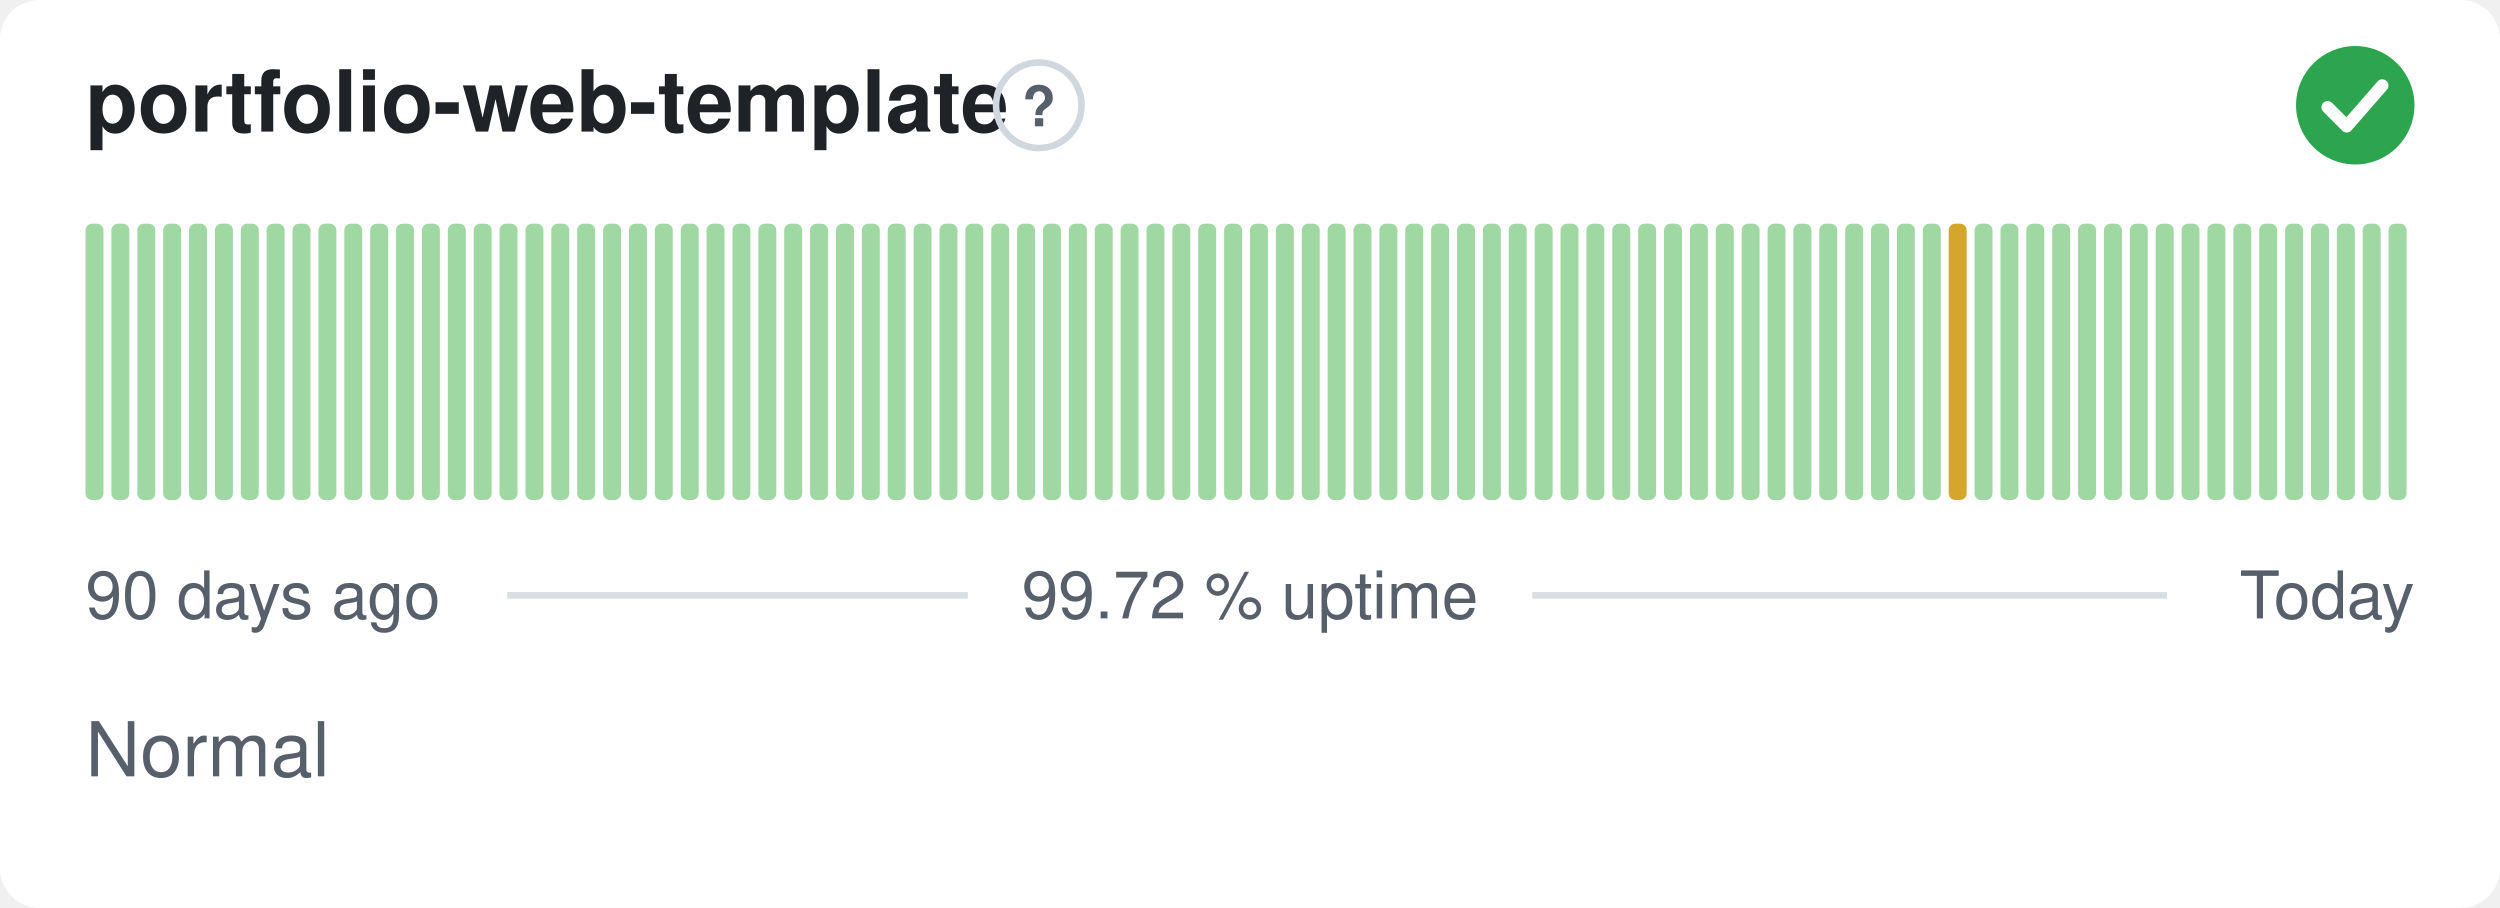
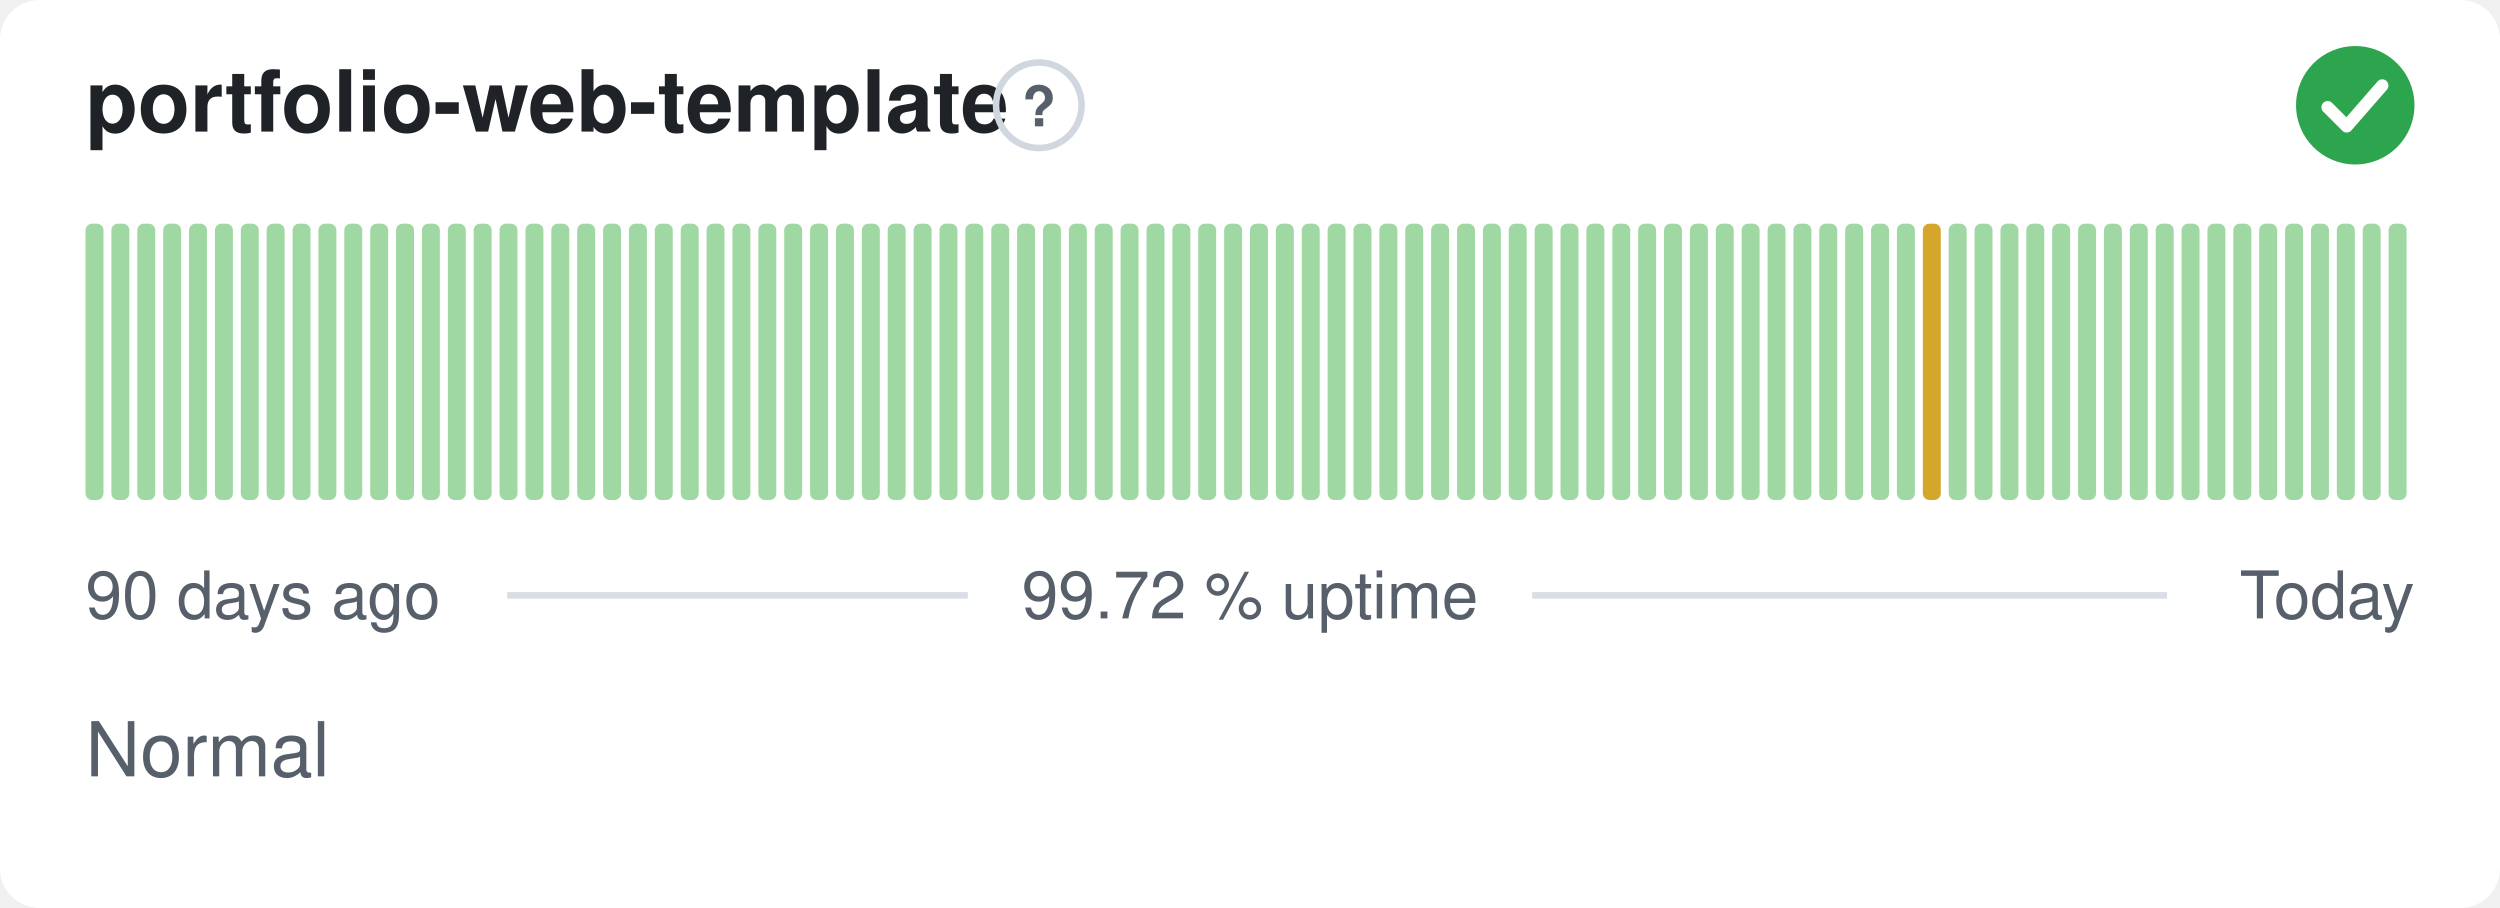
<svg xmlns="http://www.w3.org/2000/svg" width="380" height="138" viewBox="0 0 380 138" role="img" aria-label="portfolio-web-template: Normal, 99.72 % uptime over the last 90 days" font-family="-apple-system,BlinkMacSystemFont,'Segoe UI',Helvetica,Arial,sans-serif">
  <style>
    @media (prefers-color-scheme: dark) {
      .bg { fill: #0d1117 }
      .title { fill: #e6edf3 }
      .muted { fill: #8b949e }
      .hint { stroke: #30363d }
      .rule { stroke: #30363d }
      .nodata { fill: #21262d }
    }
  </style>
  <rect class="bg" width="380" height="138" rx="6" fill="#ffffff" />
  <text class="title" x="13" y="20" font-size="13" font-weight="600" fill="#1f2328">portfolio-web-template</text>
  <circle class="hint" cx="157.9" cy="16" r="6.5" fill="none" stroke="#d0d7de" stroke-width="1" />
  <text class="muted" x="157.9" y="19.2" text-anchor="middle" font-size="8.5" font-weight="700" fill="#57606a">?</text>
  <circle cx="358" cy="16" r="9" fill="#2da44e" />
  <path d="M353.80 16.30l2.90 2.90 5.40 -6.20" fill="none" stroke="#fff" stroke-width="1.89" stroke-linecap="round" stroke-linejoin="round" />
  <rect x="13.00" y="34.00" width="2.73" height="42.00" rx="1" fill="#9fd8a3" />
  <rect x="16.93" y="34.00" width="2.73" height="42.00" rx="1" fill="#9fd8a3" />
  <rect x="20.87" y="34.00" width="2.73" height="42.00" rx="1" fill="#9fd8a3" />
  <rect x="24.80" y="34.00" width="2.73" height="42.00" rx="1" fill="#9fd8a3" />
  <rect x="28.73" y="34.00" width="2.73" height="42.00" rx="1" fill="#9fd8a3" />
  <rect x="32.67" y="34.00" width="2.73" height="42.00" rx="1" fill="#9fd8a3" />
  <rect x="36.60" y="34.00" width="2.73" height="42.00" rx="1" fill="#9fd8a3" />
  <rect x="40.53" y="34.00" width="2.73" height="42.00" rx="1" fill="#9fd8a3" />
  <rect x="44.47" y="34.00" width="2.73" height="42.00" rx="1" fill="#9fd8a3" />
  <rect x="48.40" y="34.00" width="2.73" height="42.00" rx="1" fill="#9fd8a3" />
  <rect x="52.33" y="34.00" width="2.73" height="42.00" rx="1" fill="#9fd8a3" />
  <rect x="56.27" y="34.00" width="2.73" height="42.00" rx="1" fill="#9fd8a3" />
  <rect x="60.20" y="34.00" width="2.73" height="42.00" rx="1" fill="#9fd8a3" />
  <rect x="64.13" y="34.00" width="2.73" height="42.00" rx="1" fill="#9fd8a3" />
  <rect x="68.07" y="34.00" width="2.73" height="42.00" rx="1" fill="#9fd8a3" />
  <rect x="72.00" y="34.00" width="2.73" height="42.00" rx="1" fill="#9fd8a3" />
  <rect x="75.93" y="34.00" width="2.73" height="42.00" rx="1" fill="#9fd8a3" />
  <rect x="79.87" y="34.00" width="2.73" height="42.00" rx="1" fill="#9fd8a3" />
  <rect x="83.80" y="34.00" width="2.73" height="42.00" rx="1" fill="#9fd8a3" />
  <rect x="87.73" y="34.00" width="2.73" height="42.00" rx="1" fill="#9fd8a3" />
  <rect x="91.67" y="34.00" width="2.73" height="42.00" rx="1" fill="#9fd8a3" />
  <rect x="95.60" y="34.00" width="2.73" height="42.00" rx="1" fill="#9fd8a3" />
  <rect x="99.53" y="34.00" width="2.73" height="42.00" rx="1" fill="#9fd8a3" />
  <rect x="103.47" y="34.00" width="2.73" height="42.00" rx="1" fill="#9fd8a3" />
  <rect x="107.40" y="34.00" width="2.73" height="42.00" rx="1" fill="#9fd8a3" />
  <rect x="111.33" y="34.00" width="2.73" height="42.00" rx="1" fill="#9fd8a3" />
  <rect x="115.27" y="34.00" width="2.73" height="42.00" rx="1" fill="#9fd8a3" />
  <rect x="119.20" y="34.00" width="2.73" height="42.00" rx="1" fill="#9fd8a3" />
  <rect x="123.13" y="34.00" width="2.73" height="42.00" rx="1" fill="#9fd8a3" />
  <rect x="127.07" y="34.00" width="2.73" height="42.00" rx="1" fill="#9fd8a3" />
  <rect x="131.00" y="34.00" width="2.73" height="42.00" rx="1" fill="#9fd8a3" />
  <rect x="134.93" y="34.00" width="2.73" height="42.00" rx="1" fill="#9fd8a3" />
  <rect x="138.87" y="34.00" width="2.73" height="42.00" rx="1" fill="#9fd8a3" />
  <rect x="142.80" y="34.00" width="2.73" height="42.00" rx="1" fill="#9fd8a3" />
  <rect x="146.73" y="34.00" width="2.73" height="42.00" rx="1" fill="#9fd8a3" />
  <rect x="150.67" y="34.00" width="2.73" height="42.00" rx="1" fill="#9fd8a3" />
  <rect x="154.60" y="34.00" width="2.73" height="42.00" rx="1" fill="#9fd8a3" />
  <rect x="158.53" y="34.00" width="2.73" height="42.00" rx="1" fill="#9fd8a3" />
  <rect x="162.47" y="34.00" width="2.73" height="42.00" rx="1" fill="#9fd8a3" />
  <rect x="166.40" y="34.00" width="2.73" height="42.00" rx="1" fill="#9fd8a3" />
  <rect x="170.33" y="34.00" width="2.73" height="42.00" rx="1" fill="#9fd8a3" />
  <rect x="174.27" y="34.00" width="2.73" height="42.00" rx="1" fill="#9fd8a3" />
  <rect x="178.20" y="34.00" width="2.73" height="42.00" rx="1" fill="#9fd8a3" />
  <rect x="182.13" y="34.00" width="2.73" height="42.00" rx="1" fill="#9fd8a3" />
  <rect x="186.07" y="34.00" width="2.73" height="42.00" rx="1" fill="#9fd8a3" />
  <rect x="190.00" y="34.00" width="2.73" height="42.00" rx="1" fill="#9fd8a3" />
  <rect x="193.93" y="34.00" width="2.73" height="42.00" rx="1" fill="#9fd8a3" />
  <rect x="197.87" y="34.00" width="2.73" height="42.00" rx="1" fill="#9fd8a3" />
  <rect x="201.80" y="34.00" width="2.73" height="42.00" rx="1" fill="#9fd8a3" />
  <rect x="205.73" y="34.00" width="2.73" height="42.00" rx="1" fill="#9fd8a3" />
  <rect x="209.67" y="34.00" width="2.73" height="42.00" rx="1" fill="#9fd8a3" />
  <rect x="213.60" y="34.00" width="2.73" height="42.00" rx="1" fill="#9fd8a3" />
  <rect x="217.53" y="34.00" width="2.73" height="42.00" rx="1" fill="#9fd8a3" />
  <rect x="221.47" y="34.00" width="2.73" height="42.00" rx="1" fill="#9fd8a3" />
  <rect x="225.40" y="34.00" width="2.73" height="42.00" rx="1" fill="#9fd8a3" />
  <rect x="229.33" y="34.00" width="2.73" height="42.00" rx="1" fill="#9fd8a3" />
  <rect x="233.27" y="34.00" width="2.73" height="42.00" rx="1" fill="#9fd8a3" />
  <rect x="237.20" y="34.00" width="2.73" height="42.00" rx="1" fill="#9fd8a3" />
  <rect x="241.13" y="34.00" width="2.73" height="42.00" rx="1" fill="#9fd8a3" />
  <rect x="245.07" y="34.00" width="2.73" height="42.00" rx="1" fill="#9fd8a3" />
  <rect x="249.00" y="34.00" width="2.73" height="42.00" rx="1" fill="#9fd8a3" />
  <rect x="252.93" y="34.00" width="2.73" height="42.00" rx="1" fill="#9fd8a3" />
  <rect x="256.87" y="34.00" width="2.73" height="42.00" rx="1" fill="#9fd8a3" />
  <rect x="260.80" y="34.00" width="2.73" height="42.00" rx="1" fill="#9fd8a3" />
  <rect x="264.73" y="34.00" width="2.73" height="42.00" rx="1" fill="#9fd8a3" />
  <rect x="268.67" y="34.00" width="2.73" height="42.00" rx="1" fill="#9fd8a3" />
  <rect x="272.60" y="34.00" width="2.73" height="42.00" rx="1" fill="#9fd8a3" />
  <rect x="276.53" y="34.00" width="2.73" height="42.00" rx="1" fill="#9fd8a3" />
  <rect x="280.47" y="34.00" width="2.73" height="42.00" rx="1" fill="#9fd8a3" />
  <rect x="284.40" y="34.00" width="2.73" height="42.00" rx="1" fill="#9fd8a3" />
  <rect x="288.33" y="34.00" width="2.73" height="42.00" rx="1" fill="#9fd8a3" />
-   <rect x="292.27" y="34.00" width="2.73" height="42.00" rx="1" fill="#9fd8a3" />
-   <rect x="296.20" y="34.00" width="2.73" height="42.00" rx="1" fill="#d4a72c" />
+   <rect x="292.27" y="34.00" width="2.73" height="42.00" rx="1" fill="#d4a72c" />
+   <rect x="296.20" y="34.00" width="2.73" height="42.00" rx="1" fill="#9fd8a3" />
  <rect x="300.13" y="34.00" width="2.73" height="42.00" rx="1" fill="#9fd8a3" />
  <rect x="304.07" y="34.00" width="2.73" height="42.00" rx="1" fill="#9fd8a3" />
  <rect x="308.00" y="34.00" width="2.73" height="42.00" rx="1" fill="#9fd8a3" />
  <rect x="311.93" y="34.00" width="2.73" height="42.00" rx="1" fill="#9fd8a3" />
  <rect x="315.87" y="34.00" width="2.73" height="42.00" rx="1" fill="#9fd8a3" />
  <rect x="319.80" y="34.00" width="2.73" height="42.00" rx="1" fill="#9fd8a3" />
  <rect x="323.73" y="34.00" width="2.73" height="42.00" rx="1" fill="#9fd8a3" />
  <rect x="327.67" y="34.00" width="2.73" height="42.00" rx="1" fill="#9fd8a3" />
  <rect x="331.60" y="34.00" width="2.73" height="42.00" rx="1" fill="#9fd8a3" />
  <rect x="335.53" y="34.00" width="2.73" height="42.00" rx="1" fill="#9fd8a3" />
  <rect x="339.47" y="34.00" width="2.73" height="42.00" rx="1" fill="#9fd8a3" />
  <rect x="343.40" y="34.00" width="2.73" height="42.00" rx="1" fill="#9fd8a3" />
  <rect x="347.33" y="34.00" width="2.73" height="42.00" rx="1" fill="#9fd8a3" />
  <rect x="351.27" y="34.00" width="2.73" height="42.00" rx="1" fill="#9fd8a3" />
  <rect x="355.20" y="34.00" width="2.73" height="42.00" rx="1" fill="#9fd8a3" />
  <rect x="359.13" y="34.00" width="2.73" height="42.00" rx="1" fill="#9fd8a3" />
  <rect x="363.07" y="34.00" width="2.73" height="42.00" rx="1" fill="#9fd8a3" />
  <text class="muted" x="13" y="94" font-size="10" fill="#57606a">90 days ago</text>
  <text class="muted" x="190" y="94" text-anchor="middle" font-size="10" fill="#57606a">99.72 % uptime</text>
  <text class="muted" x="367" y="94" text-anchor="end" font-size="10" fill="#57606a">Today</text>
  <line class="rule" x1="77.1" y1="90.5" x2="147.1" y2="90.5" stroke="#d8dee4" stroke-width="1" />
  <line class="rule" x1="232.9" y1="90.5" x2="329.4" y2="90.5" stroke="#d8dee4" stroke-width="1" />
  <text class="muted" x="13" y="118" font-size="11.5" fill="#57606a">Normal</text>
</svg>
